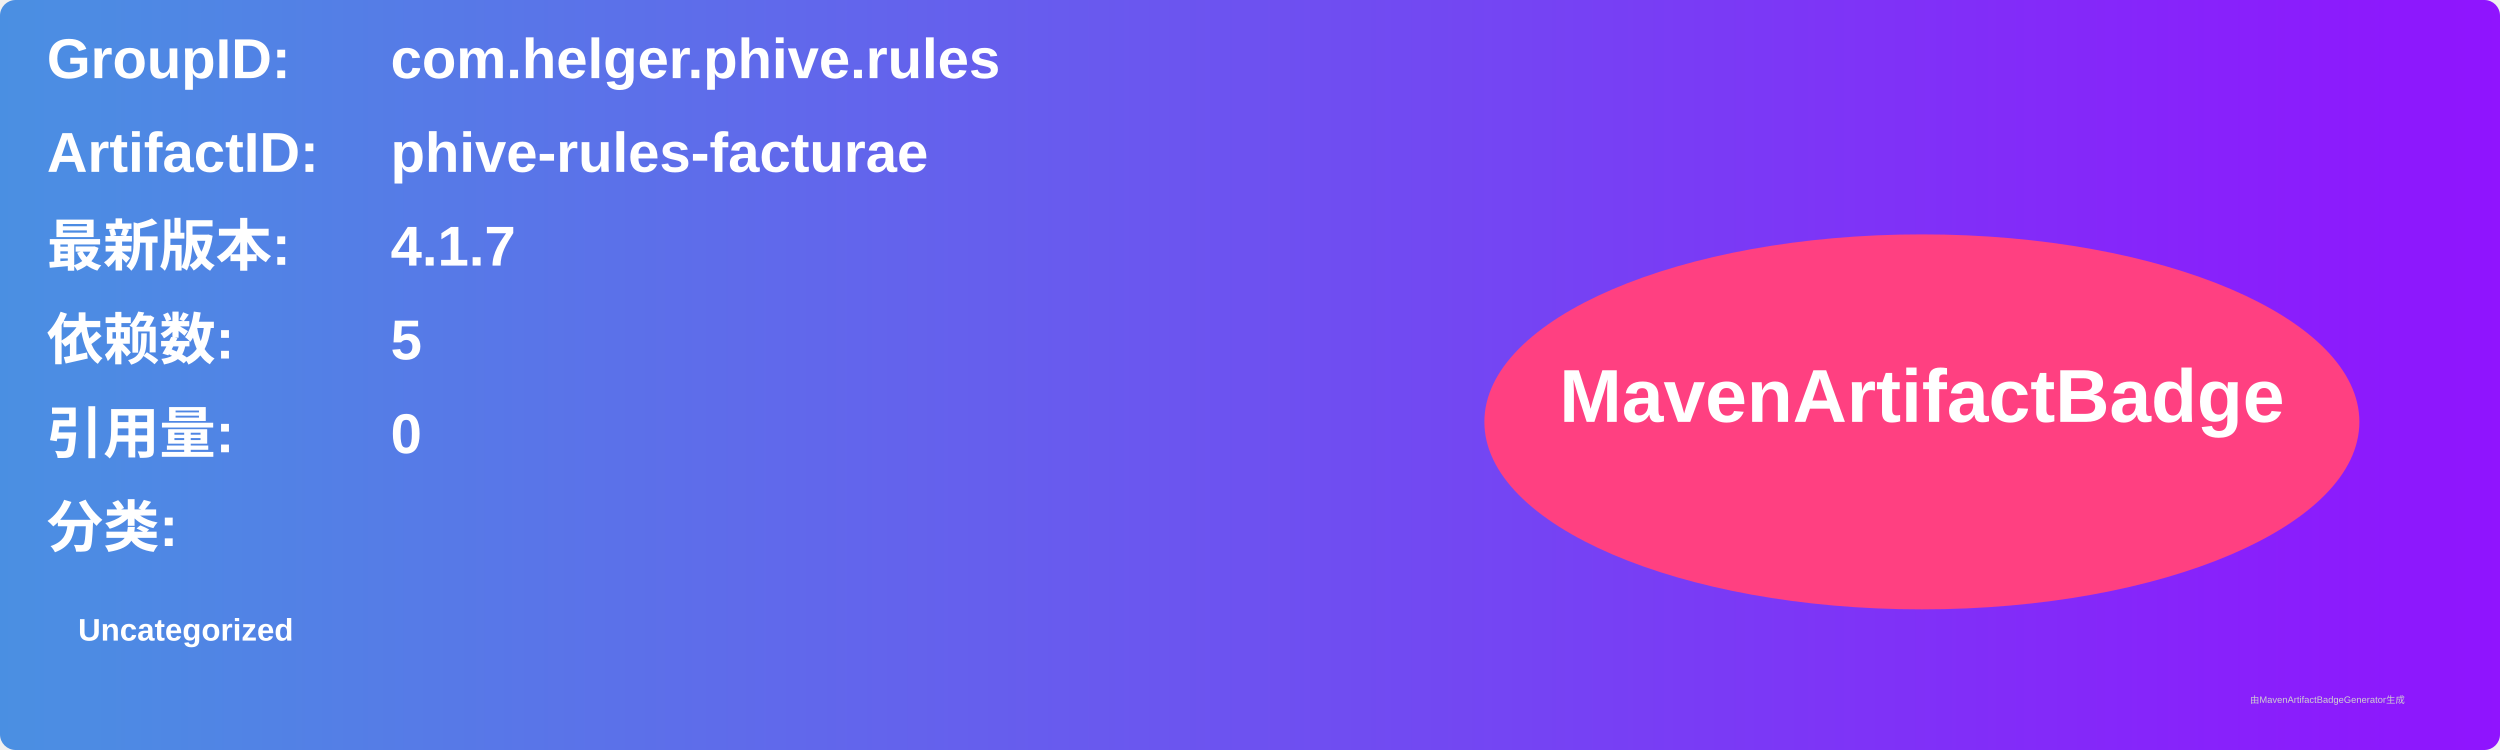
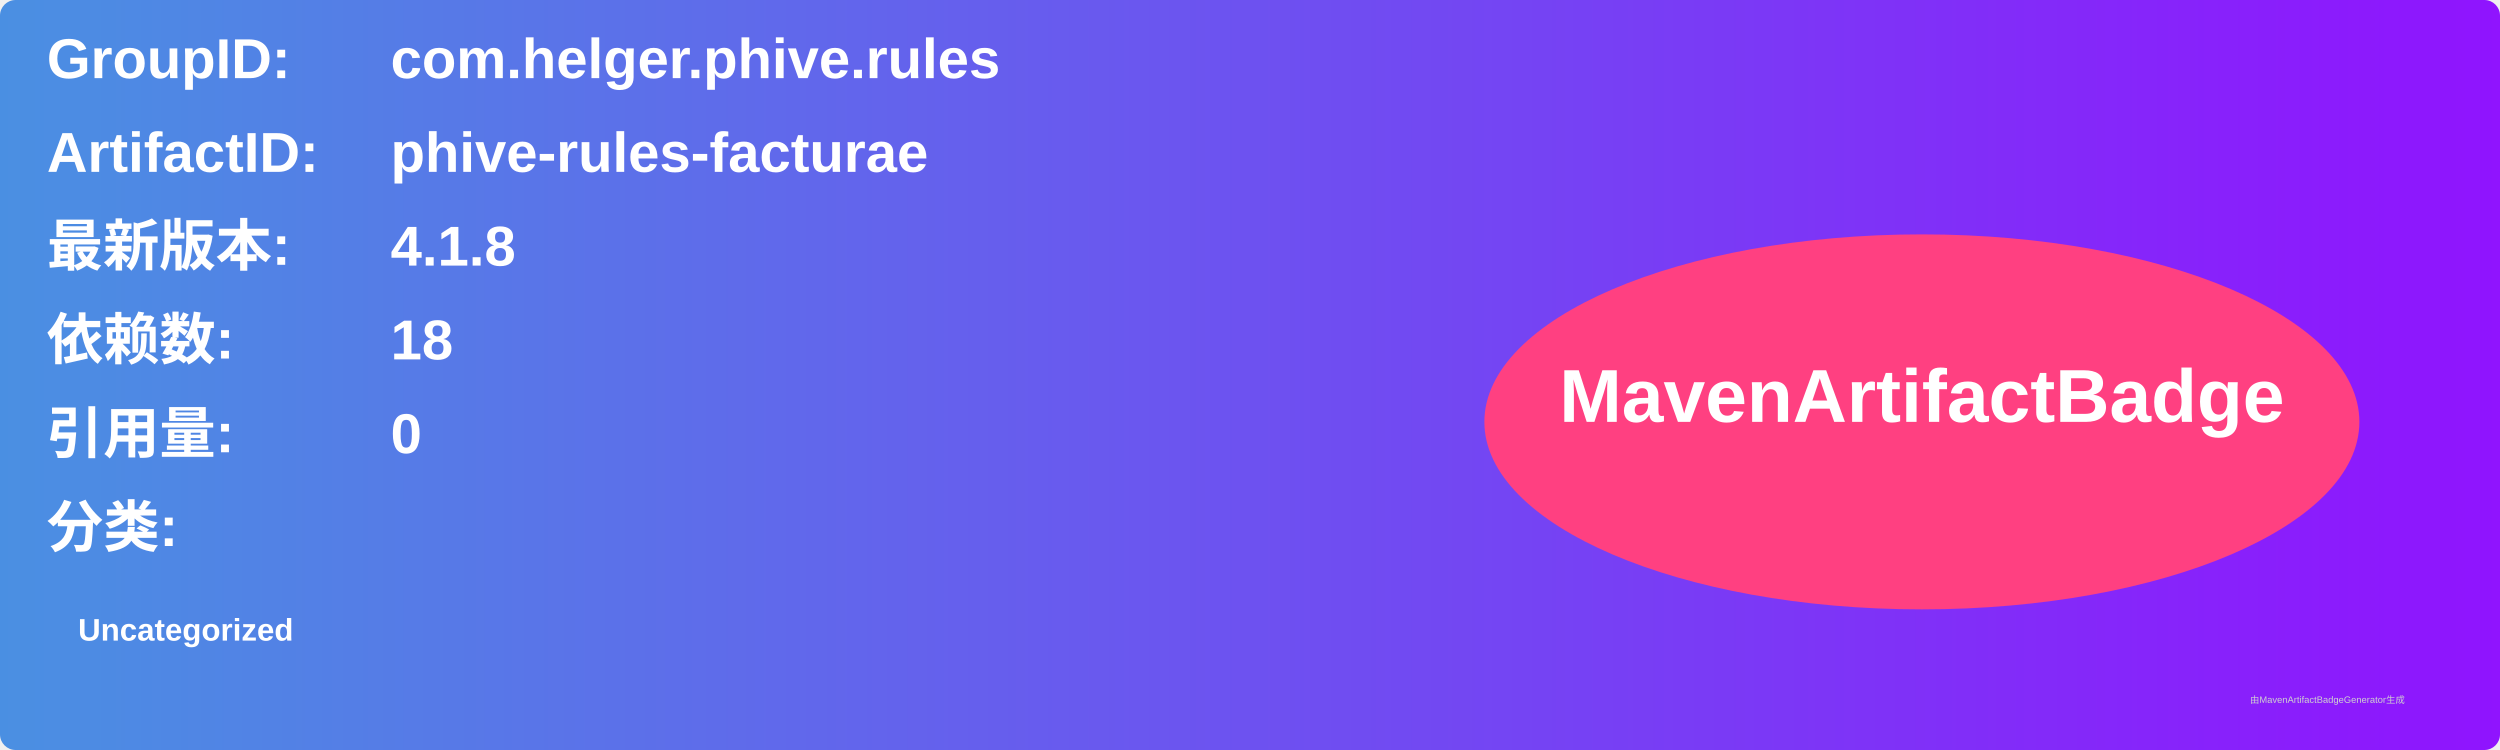
<svg xmlns="http://www.w3.org/2000/svg" width="800" height="240" viewBox="0 0 800 240">
  <linearGradient id="grad" x1="0%" y1="0%" x2="100%" y2="0%">
    <stop offset="0%" stop-color="#4a90e2" />
    <stop offset="100%" stop-color="#9013fe" />
  </linearGradient>
  <rect width="100%" height="100%" rx="5" ry="5" fill="url(#grad)" />
  <g transform="translate(15, 15)">
    <text x="0" y="10" font-family="Arial" font-size="18" fill="white" font-weight="bold" width="260">GroupID:</text>
    <text x="110" y="10" font-family="Arial" font-size="18" fill="white" font-weight="bold" width="460">com.helger.phive.rules</text>
    <text x="0" y="40" font-family="Arial" font-size="18" fill="white" font-weight="bold" width="260">ArtifactID:</text>
    <text x="110" y="40" font-family="Arial" font-size="18" fill="white" font-weight="bold" width="460">phive-rules-facturae</text>
    <text x="0" y="70" font-family="Arial" font-size="18" fill="white" font-weight="bold">最新版本:</text>
    <text x="110" y="70" font-family="Arial" font-size="18" fill="white" font-weight="bold">
-       <tspan font-weight="bold">4.1.7</tspan>
+       <tspan font-weight="bold">4.1.8</tspan>
    </text>
    <text x="0" y="100" font-family="Arial" font-size="18" fill="white" font-weight="bold">依赖数: </text>
    <text x="110" y="100" font-family="Arial" font-size="18" fill="white">
-       <tspan font-weight="bold">5</tspan>
+       <tspan font-weight="bold">18</tspan>
    </text>
    <text x="0" y="130" font-family="Arial" font-size="18" fill="white" font-weight="bold">引用量: </text>
    <text x="110" y="130" font-family="Arial" font-size="18" fill="white">
      <tspan font-weight="bold">0</tspan>
    </text>
    <text x="0" y="160" font-family="Arial" font-size="18" fill="white" font-weight="bold">分类:</text>
    <text x="10" y="190" font-family="Arial" font-size="10" fill="white">
      <tspan font-weight="bold">Uncategorized</tspan>
    </text>
    <ellipse cx="600" cy="120" rx="140" ry="60" fill="#ff4081" />
    <text x="600" y="120" text-anchor="middle" font-family="Arial" font-size="24" fill="white" font-weight="bold">MavenArtifactBadge</text>
  </g>
  <text x="720" y="225" font-family="Arial" font-size="3" fill="#d0d0d0">由MavenArtifactBadgeGenerator生成</text>
</svg>
